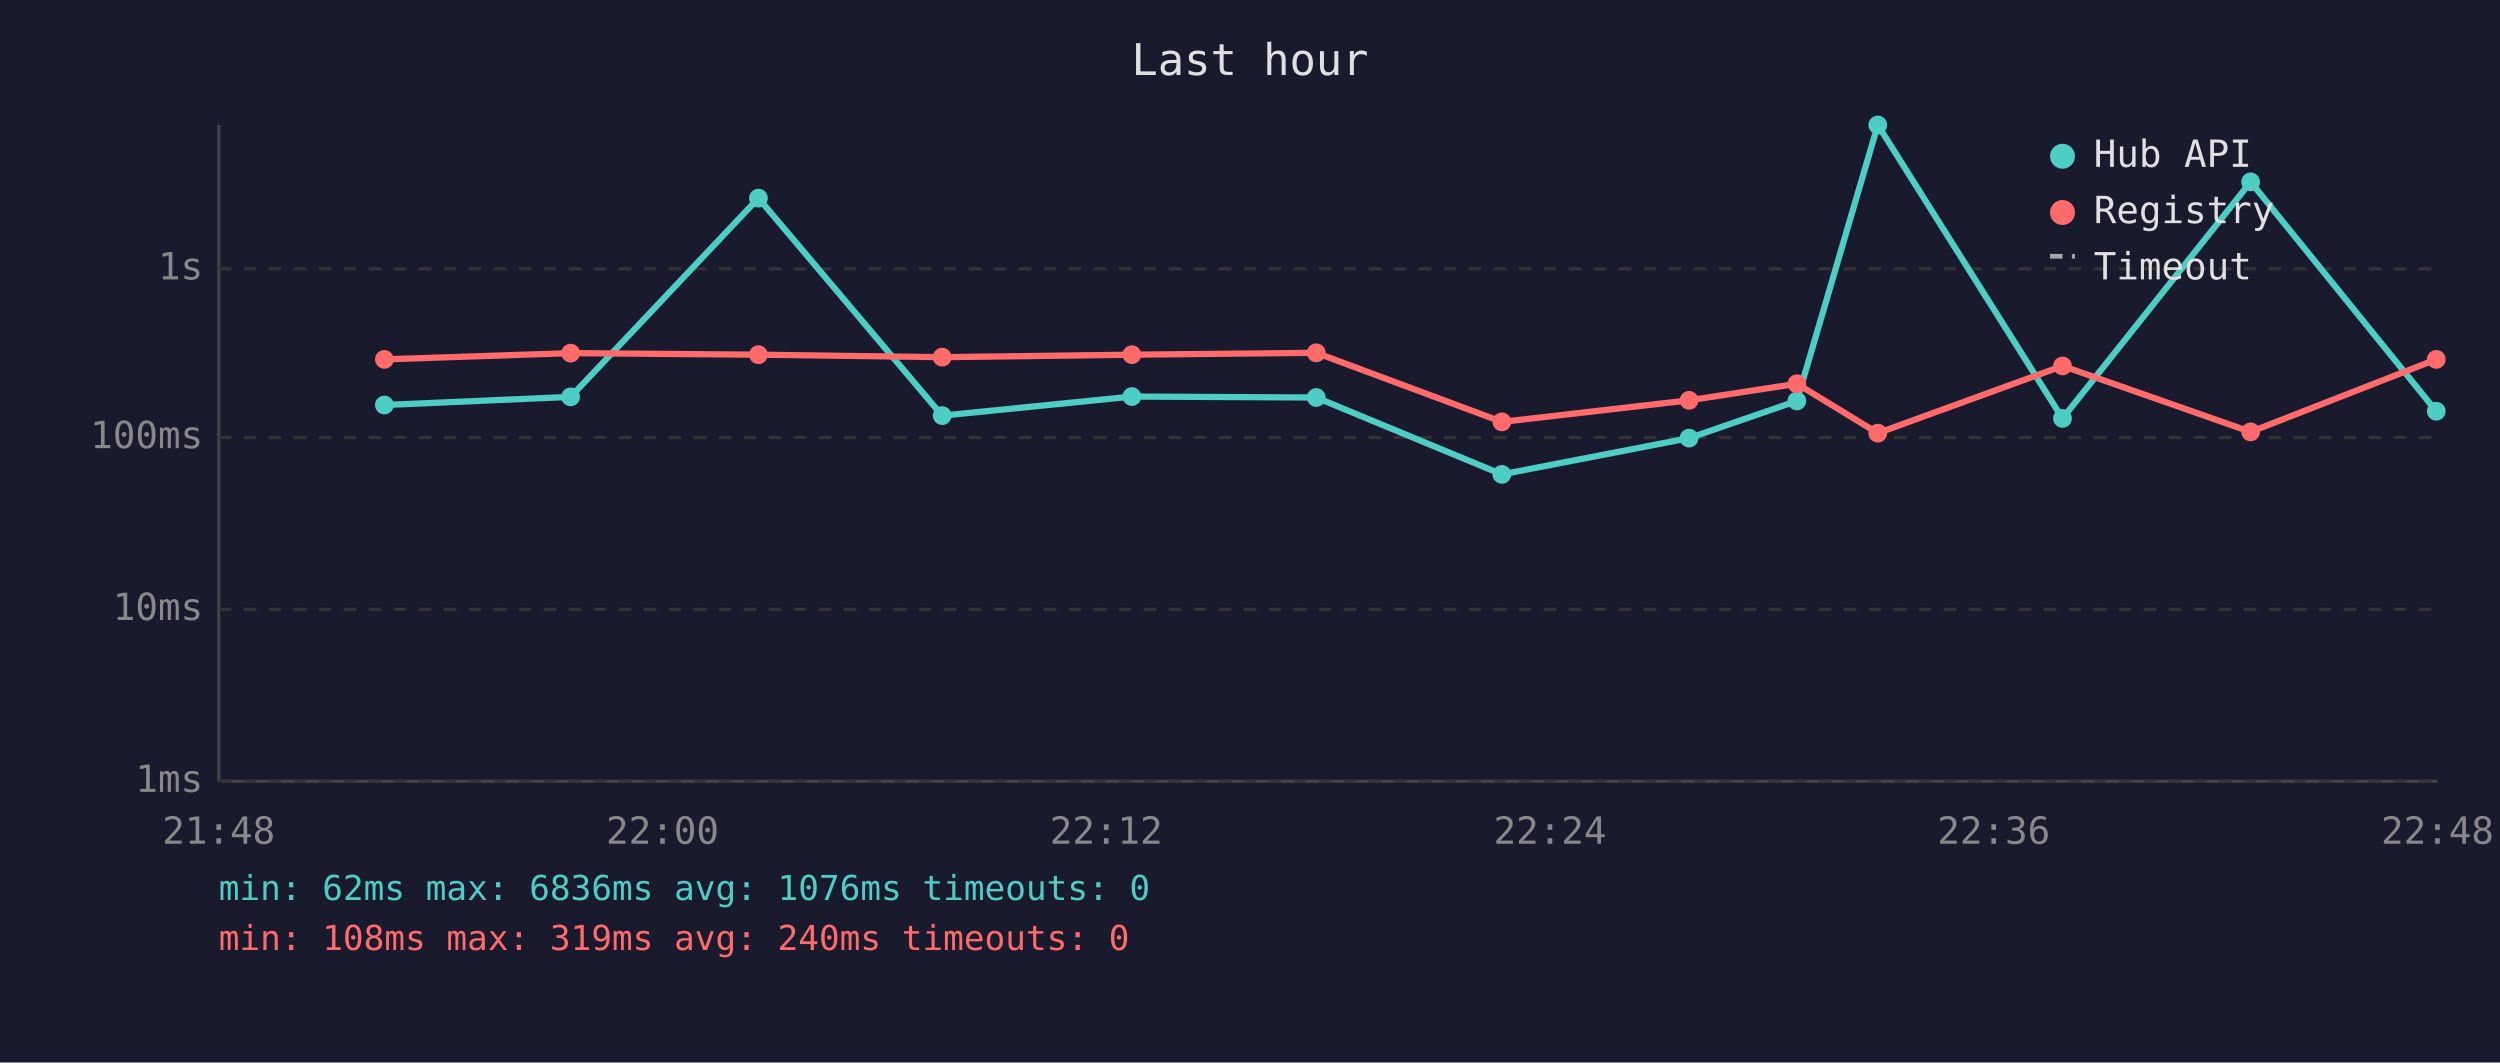
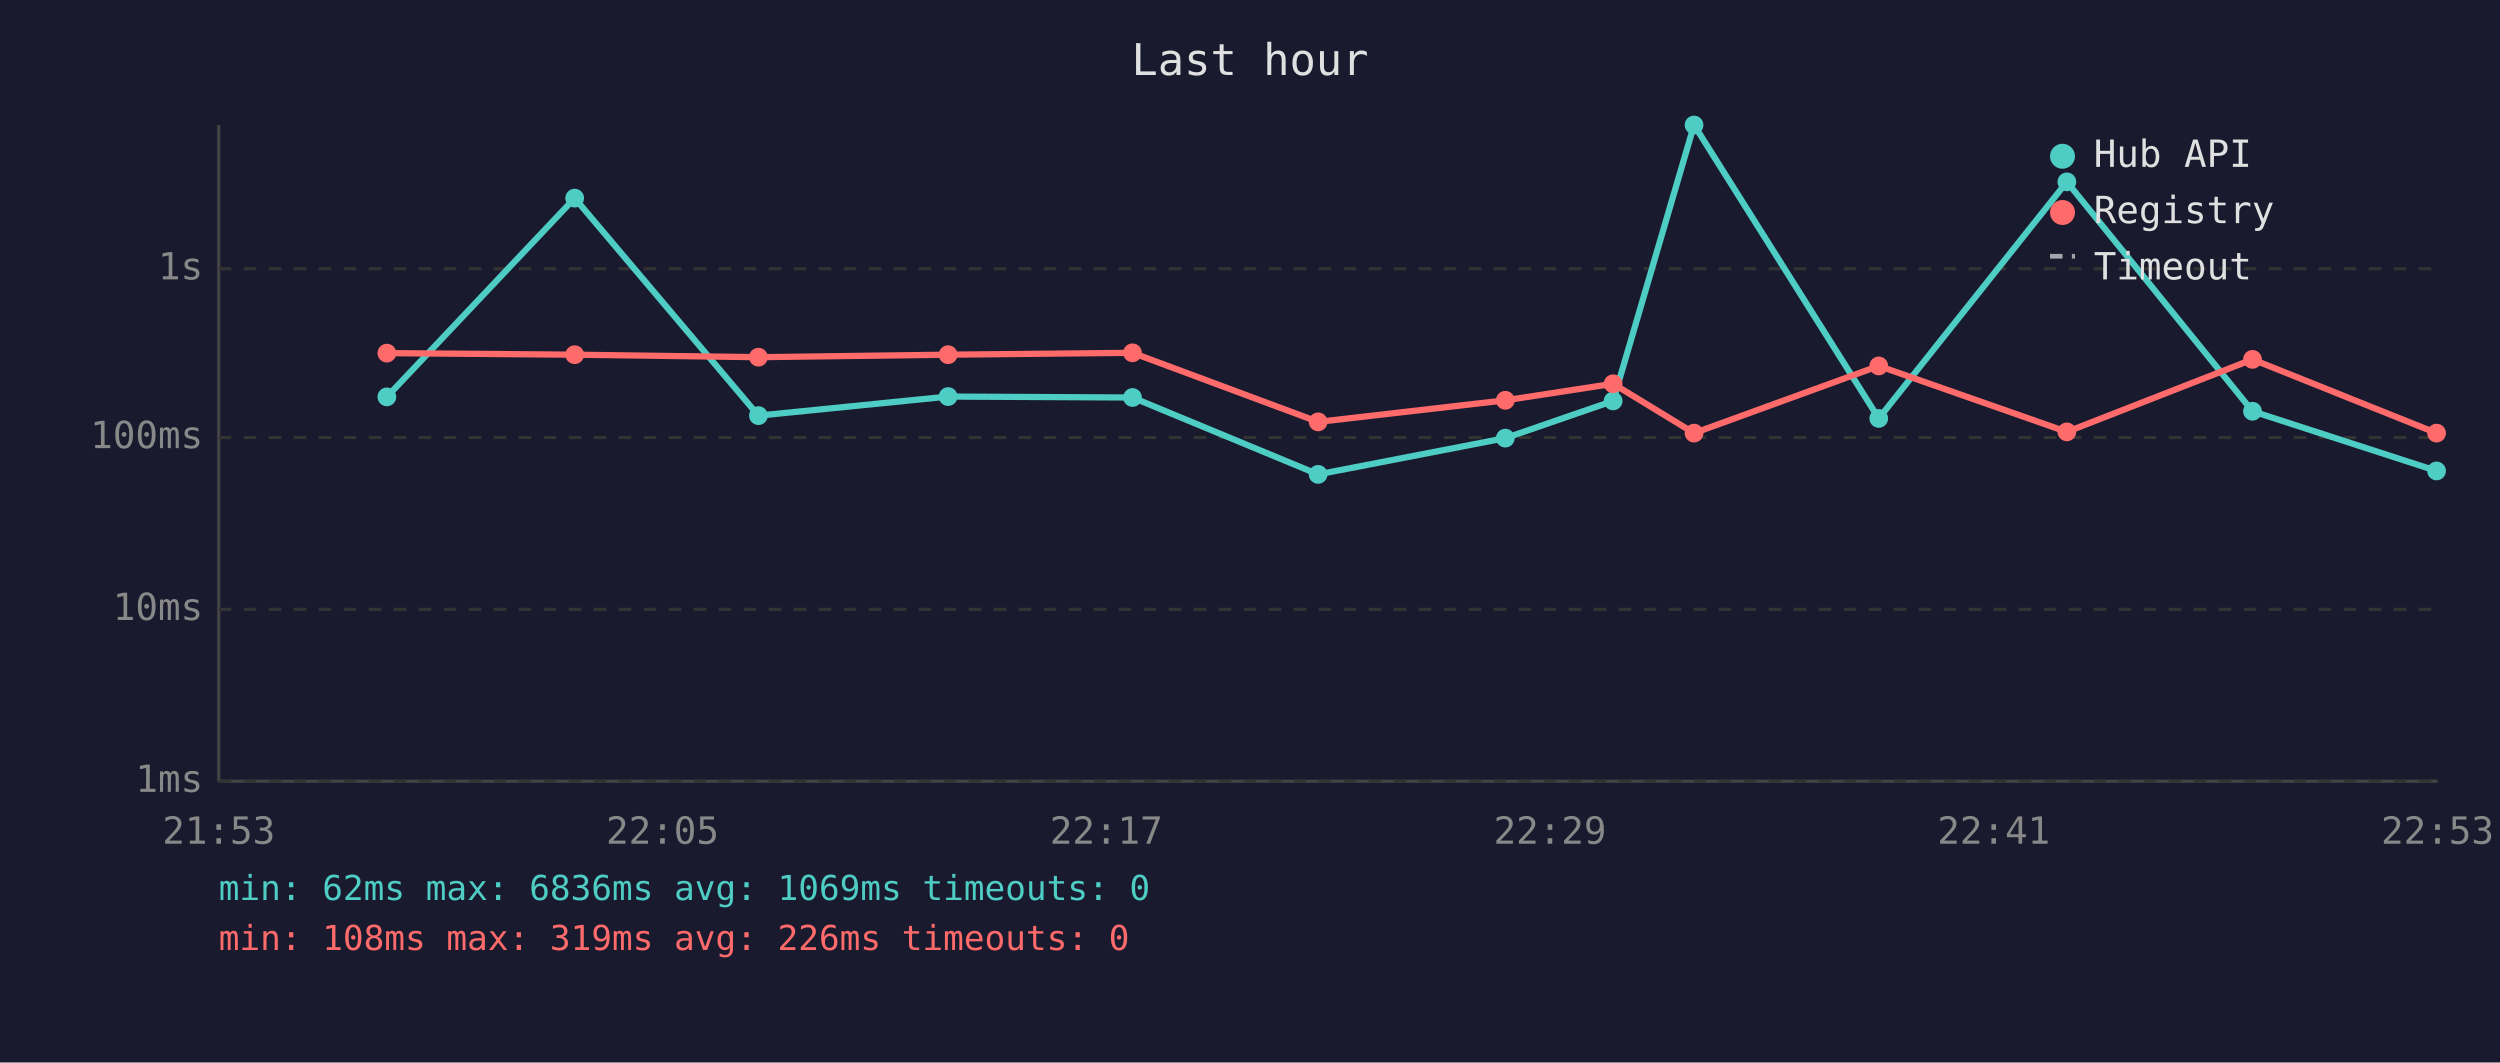
<svg xmlns="http://www.w3.org/2000/svg" viewBox="0 0 800 340" font-family="monospace" font-size="12">
  <rect width="800" height="340" fill="#1a1a2e" />
  <text x="400" y="24" fill="#e0e0e0" font-size="14" text-anchor="middle">Last hour</text>
  <line x1="70" y1="40" x2="70" y2="250" stroke="#444" stroke-width="1" />
  <line x1="70" y1="250" x2="780" y2="250" stroke="#444" stroke-width="1" />
  <line x1="70" y1="250" x2="780" y2="250" stroke="#333" stroke-width="1" stroke-dasharray="4" />
  <text x="65" y="250" fill="#888" text-anchor="end" dominant-baseline="middle">1ms</text>
  <line x1="70" y1="195" x2="780" y2="195" stroke="#333" stroke-width="1" stroke-dasharray="4" />
  <text x="65" y="195" fill="#888" text-anchor="end" dominant-baseline="middle">10ms</text>
  <line x1="70" y1="140" x2="780" y2="140" stroke="#333" stroke-width="1" stroke-dasharray="4" />
  <text x="65" y="140" fill="#888" text-anchor="end" dominant-baseline="middle">100ms</text>
  <line x1="70" y1="86" x2="780" y2="86" stroke="#333" stroke-width="1" stroke-dasharray="4" />
  <text x="65" y="86" fill="#888" text-anchor="end" dominant-baseline="middle">1s</text>
-   <text x="70" y="270" fill="#888" text-anchor="middle">21:48</text>
-   <text x="212" y="270" fill="#888" text-anchor="middle">22:00</text>
-   <text x="354" y="270" fill="#888" text-anchor="middle">22:12</text>
-   <text x="496" y="270" fill="#888" text-anchor="middle">22:24</text>
-   <text x="638" y="270" fill="#888" text-anchor="middle">22:36</text>
-   <text x="780" y="270" fill="#888" text-anchor="middle">22:48</text>
-   <polyline points="123.0,129.6 182.6,127.0 242.7,63.4 301.5,133.0 362.2,126.9 421.2,127.2 480.6,151.8 540.5,140.2 575.0,128.3 600.9,40.0 660.0,133.9 720.2,58.2 779.6,131.6" fill="none" stroke="#4ecdc4" stroke-width="2" opacity="1" />
-   <circle cx="123.0" cy="129.6" r="3" fill="#4ecdc4" />
-   <circle cx="182.6" cy="127.0" r="3" fill="#4ecdc4" />
-   <circle cx="242.7" cy="63.4" r="3" fill="#4ecdc4" />
-   <circle cx="301.5" cy="133.0" r="3" fill="#4ecdc4" />
-   <circle cx="362.2" cy="126.9" r="3" fill="#4ecdc4" />
-   <circle cx="421.2" cy="127.2" r="3" fill="#4ecdc4" />
-   <circle cx="480.6" cy="151.8" r="3" fill="#4ecdc4" />
-   <circle cx="540.5" cy="140.2" r="3" fill="#4ecdc4" />
-   <circle cx="575.0" cy="128.3" r="3" fill="#4ecdc4" />
-   <circle cx="600.9" cy="40.0" r="3" fill="#4ecdc4" />
-   <circle cx="660.0" cy="133.9" r="3" fill="#4ecdc4" />
-   <circle cx="720.2" cy="58.2" r="3" fill="#4ecdc4" />
-   <circle cx="779.6" cy="131.6" r="3" fill="#4ecdc4" />
-   <polyline points="123.0,115.0 182.6,113.0 242.7,113.5 301.5,114.3 362.2,113.5 421.2,112.9 480.6,135.0 540.5,128.1 575.0,122.8 600.9,138.6 660.0,117.1 720.2,138.2 779.6,115.0" fill="none" stroke="#ff6b6b" stroke-width="2" opacity="1" />
-   <circle cx="123.0" cy="115.0" r="3" fill="#ff6b6b" />
-   <circle cx="182.6" cy="113.0" r="3" fill="#ff6b6b" />
-   <circle cx="242.7" cy="113.5" r="3" fill="#ff6b6b" />
-   <circle cx="301.5" cy="114.3" r="3" fill="#ff6b6b" />
-   <circle cx="362.2" cy="113.5" r="3" fill="#ff6b6b" />
-   <circle cx="421.2" cy="112.9" r="3" fill="#ff6b6b" />
-   <circle cx="480.6" cy="135.0" r="3" fill="#ff6b6b" />
-   <circle cx="540.5" cy="128.1" r="3" fill="#ff6b6b" />
-   <circle cx="575.0" cy="122.8" r="3" fill="#ff6b6b" />
-   <circle cx="600.9" cy="138.6" r="3" fill="#ff6b6b" />
-   <circle cx="660.0" cy="117.1" r="3" fill="#ff6b6b" />
-   <circle cx="720.2" cy="138.2" r="3" fill="#ff6b6b" />
-   <circle cx="779.6" cy="115.0" r="3" fill="#ff6b6b" />
+   <text x="70" y="270" fill="#888" text-anchor="middle">21:53</text>
+   <text x="212" y="270" fill="#888" text-anchor="middle">22:05</text>
+   <text x="354" y="270" fill="#888" text-anchor="middle">22:17</text>
+   <text x="496" y="270" fill="#888" text-anchor="middle">22:29</text>
+   <text x="638" y="270" fill="#888" text-anchor="middle">22:41</text>
+   <text x="780" y="270" fill="#888" text-anchor="middle">22:53</text>
+   <polyline points="123.8,127.0 183.9,63.4 242.7,133.0 303.4,126.9 362.4,127.2 421.8,151.8 481.7,140.2 516.2,128.3 542.1,40.0 601.2,133.9 661.4,58.2 720.8,131.6 779.7,150.7" fill="none" stroke="#4ecdc4" stroke-width="2" opacity="1" />
+   <circle cx="123.8" cy="127.0" r="3" fill="#4ecdc4" />
+   <circle cx="183.9" cy="63.4" r="3" fill="#4ecdc4" />
+   <circle cx="242.7" cy="133.0" r="3" fill="#4ecdc4" />
+   <circle cx="303.4" cy="126.9" r="3" fill="#4ecdc4" />
+   <circle cx="362.4" cy="127.2" r="3" fill="#4ecdc4" />
+   <circle cx="421.8" cy="151.8" r="3" fill="#4ecdc4" />
+   <circle cx="481.7" cy="140.2" r="3" fill="#4ecdc4" />
+   <circle cx="516.2" cy="128.3" r="3" fill="#4ecdc4" />
+   <circle cx="542.1" cy="40.0" r="3" fill="#4ecdc4" />
+   <circle cx="601.2" cy="133.9" r="3" fill="#4ecdc4" />
+   <circle cx="661.4" cy="58.2" r="3" fill="#4ecdc4" />
+   <circle cx="720.8" cy="131.6" r="3" fill="#4ecdc4" />
+   <circle cx="779.7" cy="150.7" r="3" fill="#4ecdc4" />
+   <polyline points="123.8,113.0 183.9,113.5 242.7,114.3 303.4,113.5 362.4,112.9 421.8,135.0 481.7,128.1 516.2,122.8 542.1,138.6 601.2,117.1 661.4,138.2 720.8,115.0 779.7,138.6" fill="none" stroke="#ff6b6b" stroke-width="2" opacity="1" />
+   <circle cx="123.8" cy="113.0" r="3" fill="#ff6b6b" />
+   <circle cx="183.9" cy="113.5" r="3" fill="#ff6b6b" />
+   <circle cx="242.7" cy="114.3" r="3" fill="#ff6b6b" />
+   <circle cx="303.4" cy="113.5" r="3" fill="#ff6b6b" />
+   <circle cx="362.4" cy="112.9" r="3" fill="#ff6b6b" />
+   <circle cx="421.8" cy="135.0" r="3" fill="#ff6b6b" />
+   <circle cx="481.7" cy="128.1" r="3" fill="#ff6b6b" />
+   <circle cx="516.2" cy="122.8" r="3" fill="#ff6b6b" />
+   <circle cx="542.1" cy="138.6" r="3" fill="#ff6b6b" />
+   <circle cx="601.2" cy="117.1" r="3" fill="#ff6b6b" />
+   <circle cx="661.4" cy="138.2" r="3" fill="#ff6b6b" />
+   <circle cx="720.8" cy="115.0" r="3" fill="#ff6b6b" />
+   <circle cx="779.7" cy="138.6" r="3" fill="#ff6b6b" />
  <circle cx="660" cy="50" r="4" fill="#4ecdc4" />
  <text x="670" y="50" fill="#e0e0e0" dominant-baseline="middle">Hub API</text>
  <circle cx="660" cy="68" r="4" fill="#ff6b6b" />
  <text x="670" y="68" fill="#e0e0e0" dominant-baseline="middle">Registry</text>
  <line x1="656" y1="82" x2="664" y2="82" stroke="#e0e0e0" stroke-width="1.5" stroke-dasharray="4,3" opacity="0.7" />
  <text x="670" y="86" fill="#e0e0e0" dominant-baseline="middle">Timeout</text>
-   <text x="70" y="288" fill="#4ecdc4" font-size="11">min: 62ms  max: 6836ms  avg: 1076ms  timeouts: 0</text>
-   <text x="70" y="304" fill="#ff6b6b" font-size="11">min: 108ms  max: 319ms  avg: 240ms  timeouts: 0</text>
+   <text x="70" y="288" fill="#4ecdc4" font-size="11">min: 62ms  max: 6836ms  avg: 1069ms  timeouts: 0</text>
+   <text x="70" y="304" fill="#ff6b6b" font-size="11">min: 108ms  max: 319ms  avg: 226ms  timeouts: 0</text>
</svg>
